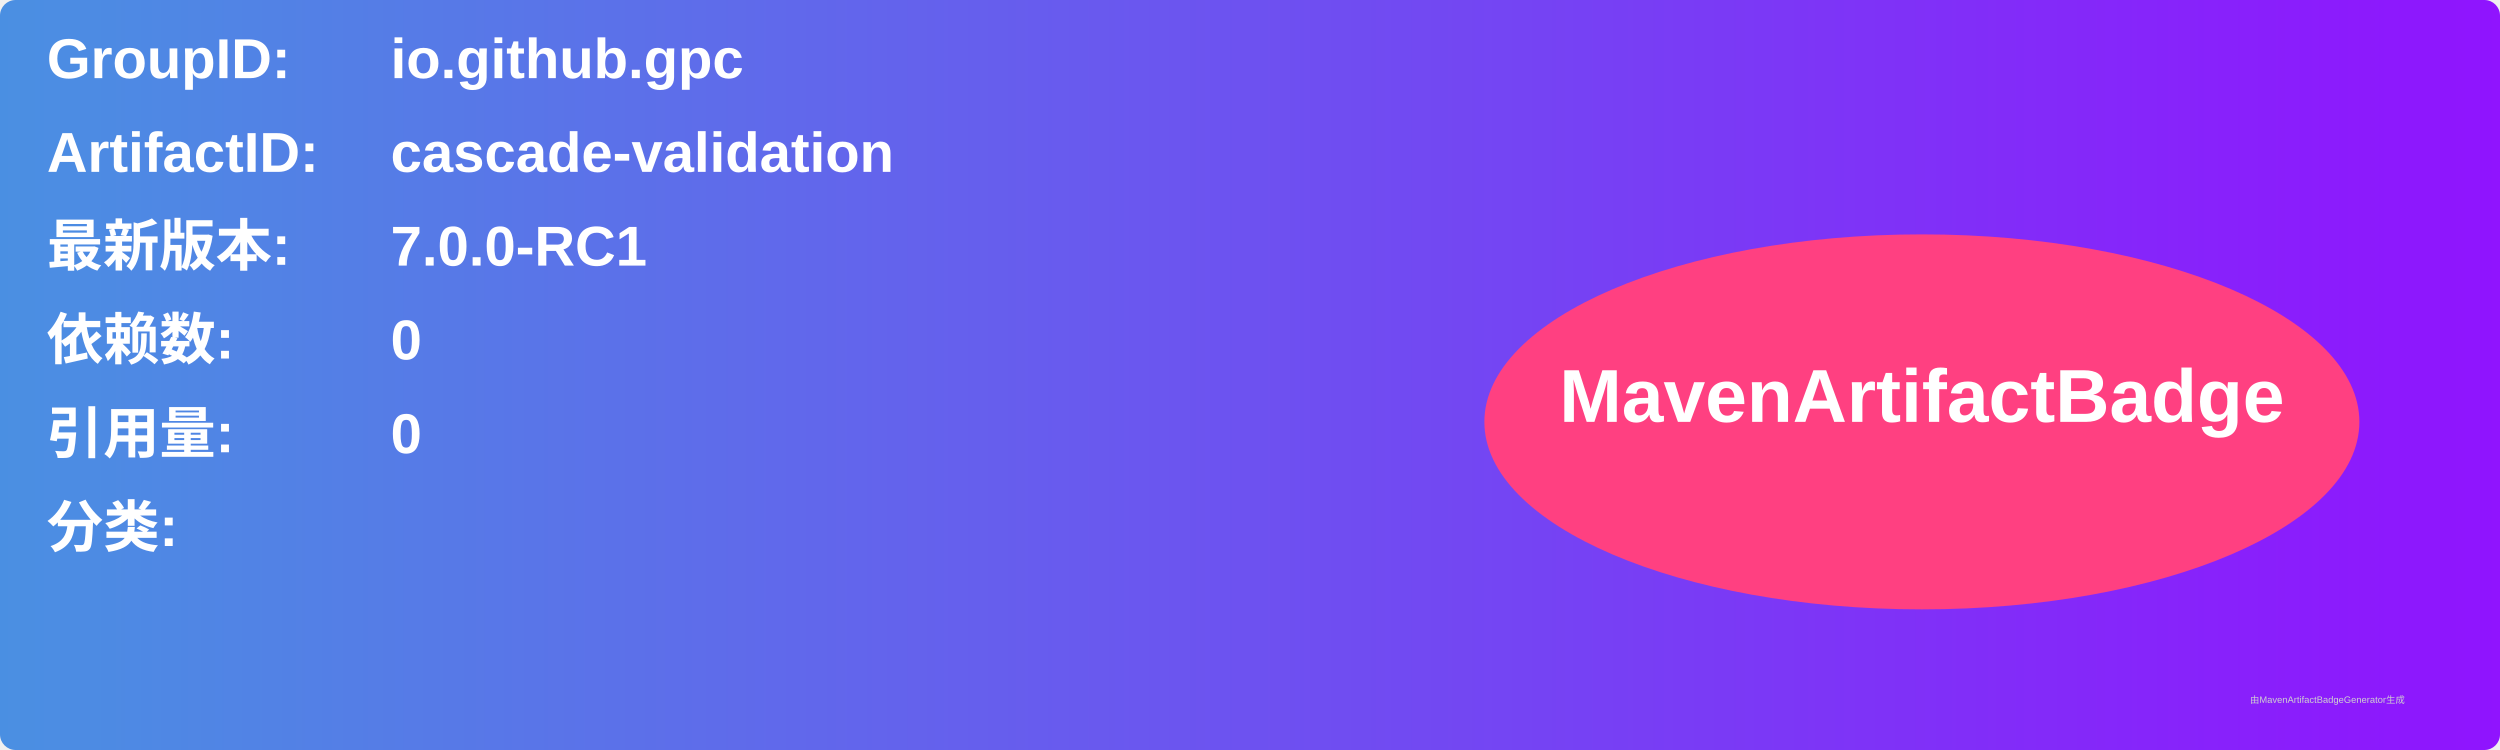
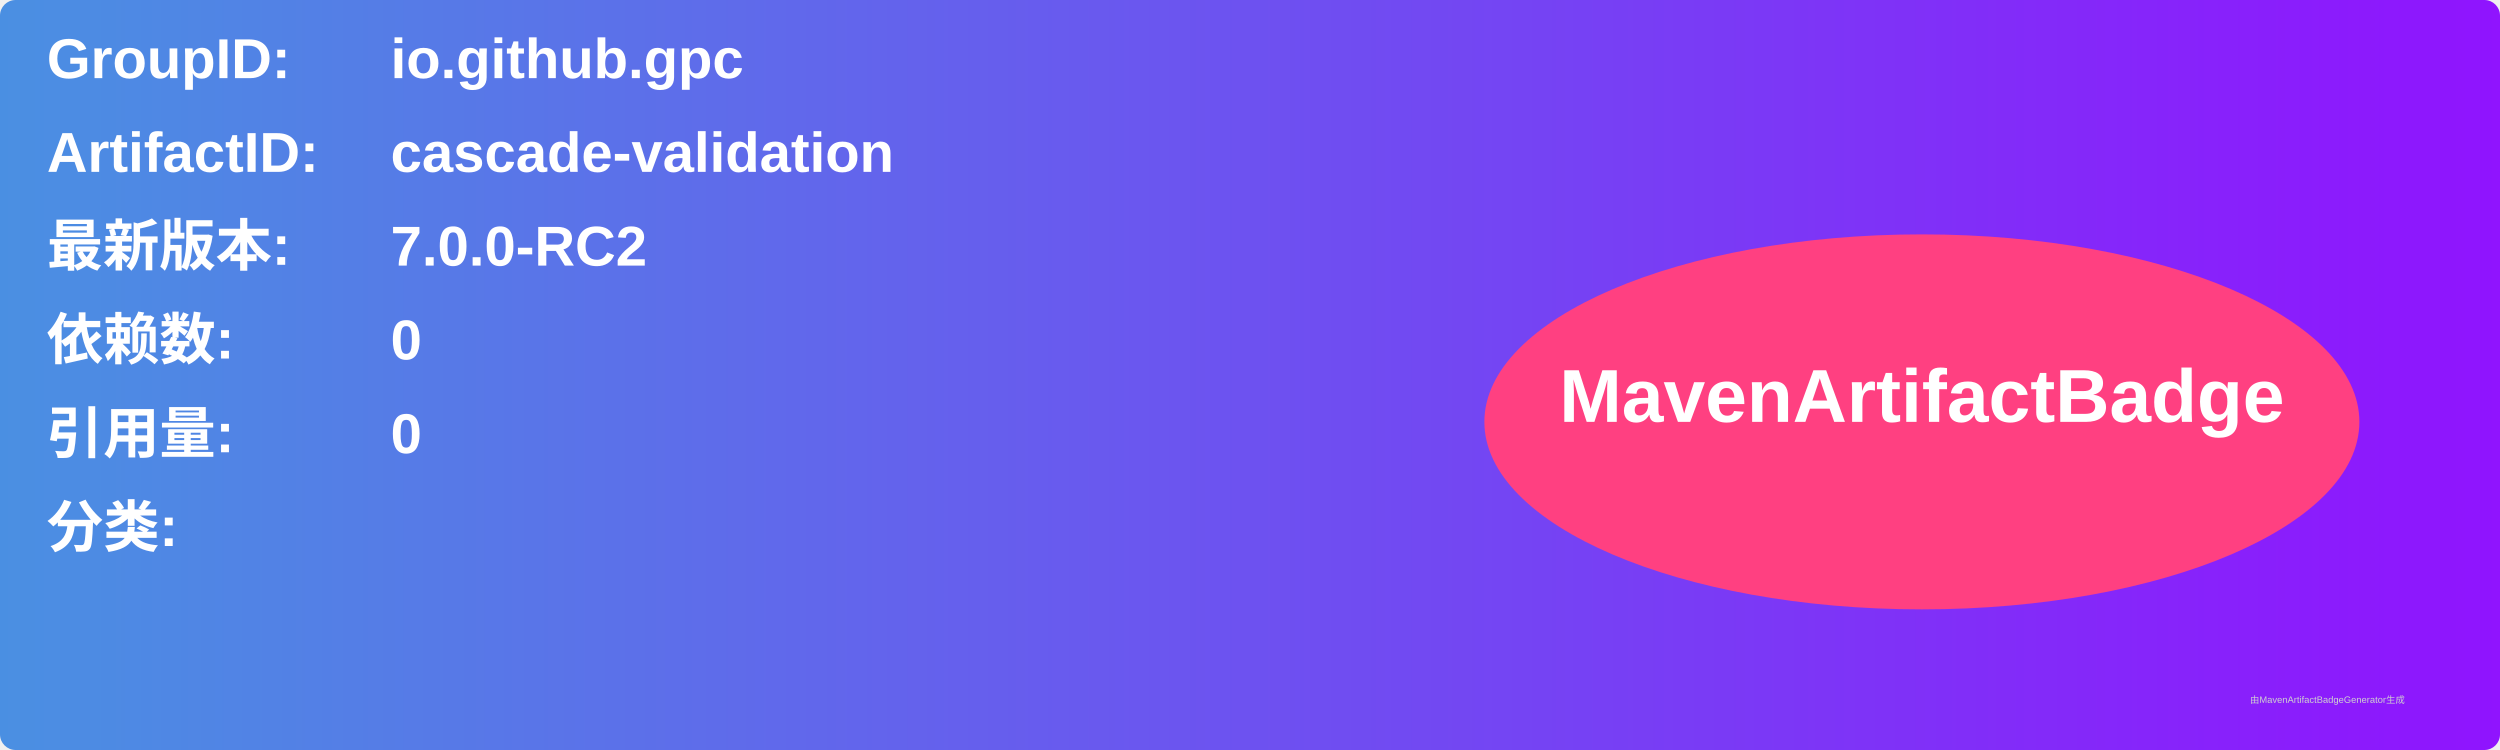
<svg xmlns="http://www.w3.org/2000/svg" width="800" height="240" viewBox="0 0 800 240">
  <linearGradient id="grad" x1="0%" y1="0%" x2="100%" y2="0%">
    <stop offset="0%" stop-color="#4a90e2" />
    <stop offset="100%" stop-color="#9013fe" />
  </linearGradient>
  <rect width="100%" height="100%" rx="5" ry="5" fill="url(#grad)" />
  <g transform="translate(15, 15)">
    <text x="0" y="10" font-family="Arial" font-size="18" fill="white" font-weight="bold" width="260">GroupID:</text>
    <text x="110" y="10" font-family="Arial" font-size="18" fill="white" font-weight="bold" width="460">io.github.gpc</text>
    <text x="0" y="40" font-family="Arial" font-size="18" fill="white" font-weight="bold" width="260">ArtifactID:</text>
    <text x="110" y="40" font-family="Arial" font-size="18" fill="white" font-weight="bold" width="460">cascade-validation</text>
    <text x="0" y="70" font-family="Arial" font-size="18" fill="white" font-weight="bold">最新版本:</text>
    <text x="110" y="70" font-family="Arial" font-size="18" fill="white" font-weight="bold">
-       <tspan font-weight="bold">7.0.0-RC1</tspan>
+       <tspan font-weight="bold">7.0.0-RC2</tspan>
    </text>
    <text x="0" y="100" font-family="Arial" font-size="18" fill="white" font-weight="bold">依赖数: </text>
    <text x="110" y="100" font-family="Arial" font-size="18" fill="white">
      <tspan font-weight="bold">0</tspan>
    </text>
    <text x="0" y="130" font-family="Arial" font-size="18" fill="white" font-weight="bold">引用量: </text>
    <text x="110" y="130" font-family="Arial" font-size="18" fill="white">
      <tspan font-weight="bold">0</tspan>
    </text>
    <text x="0" y="160" font-family="Arial" font-size="18" fill="white" font-weight="bold">分类:</text>
    <text x="10" y="190" font-family="Arial" font-size="10" fill="white">
      <tspan font-weight="bold" />
    </text>
    <ellipse cx="600" cy="120" rx="140" ry="60" fill="#ff4081" />
    <text x="600" y="120" text-anchor="middle" font-family="Arial" font-size="24" fill="white" font-weight="bold">MavenArtifactBadge</text>
  </g>
  <text x="720" y="225" font-family="Arial" font-size="3" fill="#d0d0d0">由MavenArtifactBadgeGenerator生成</text>
</svg>
